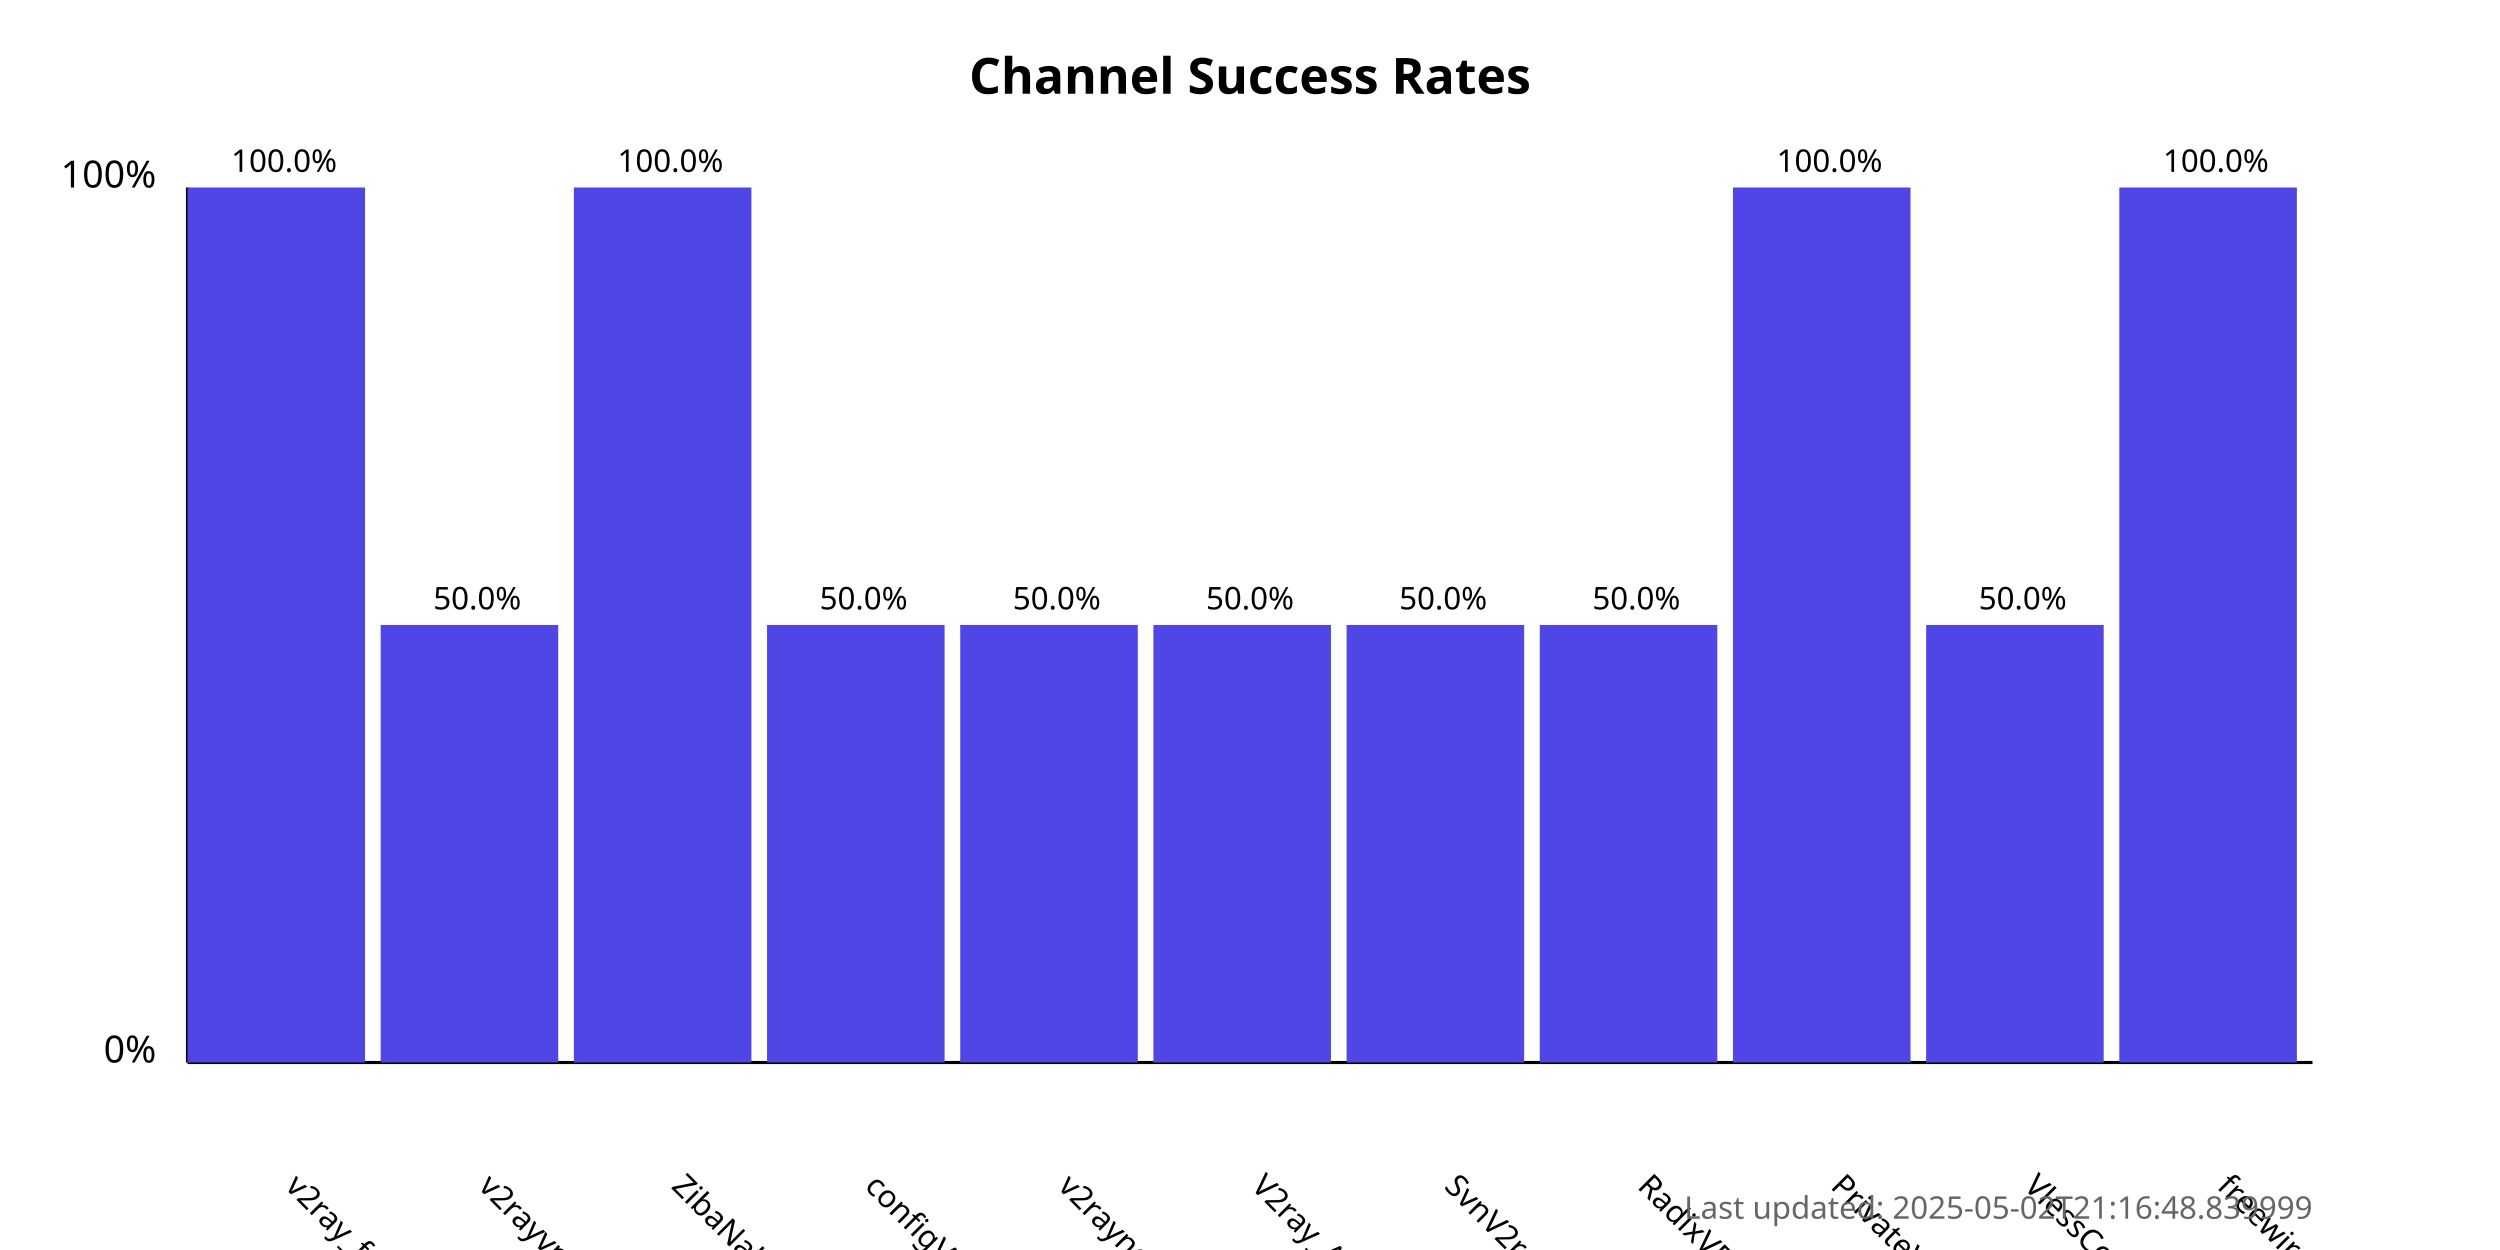
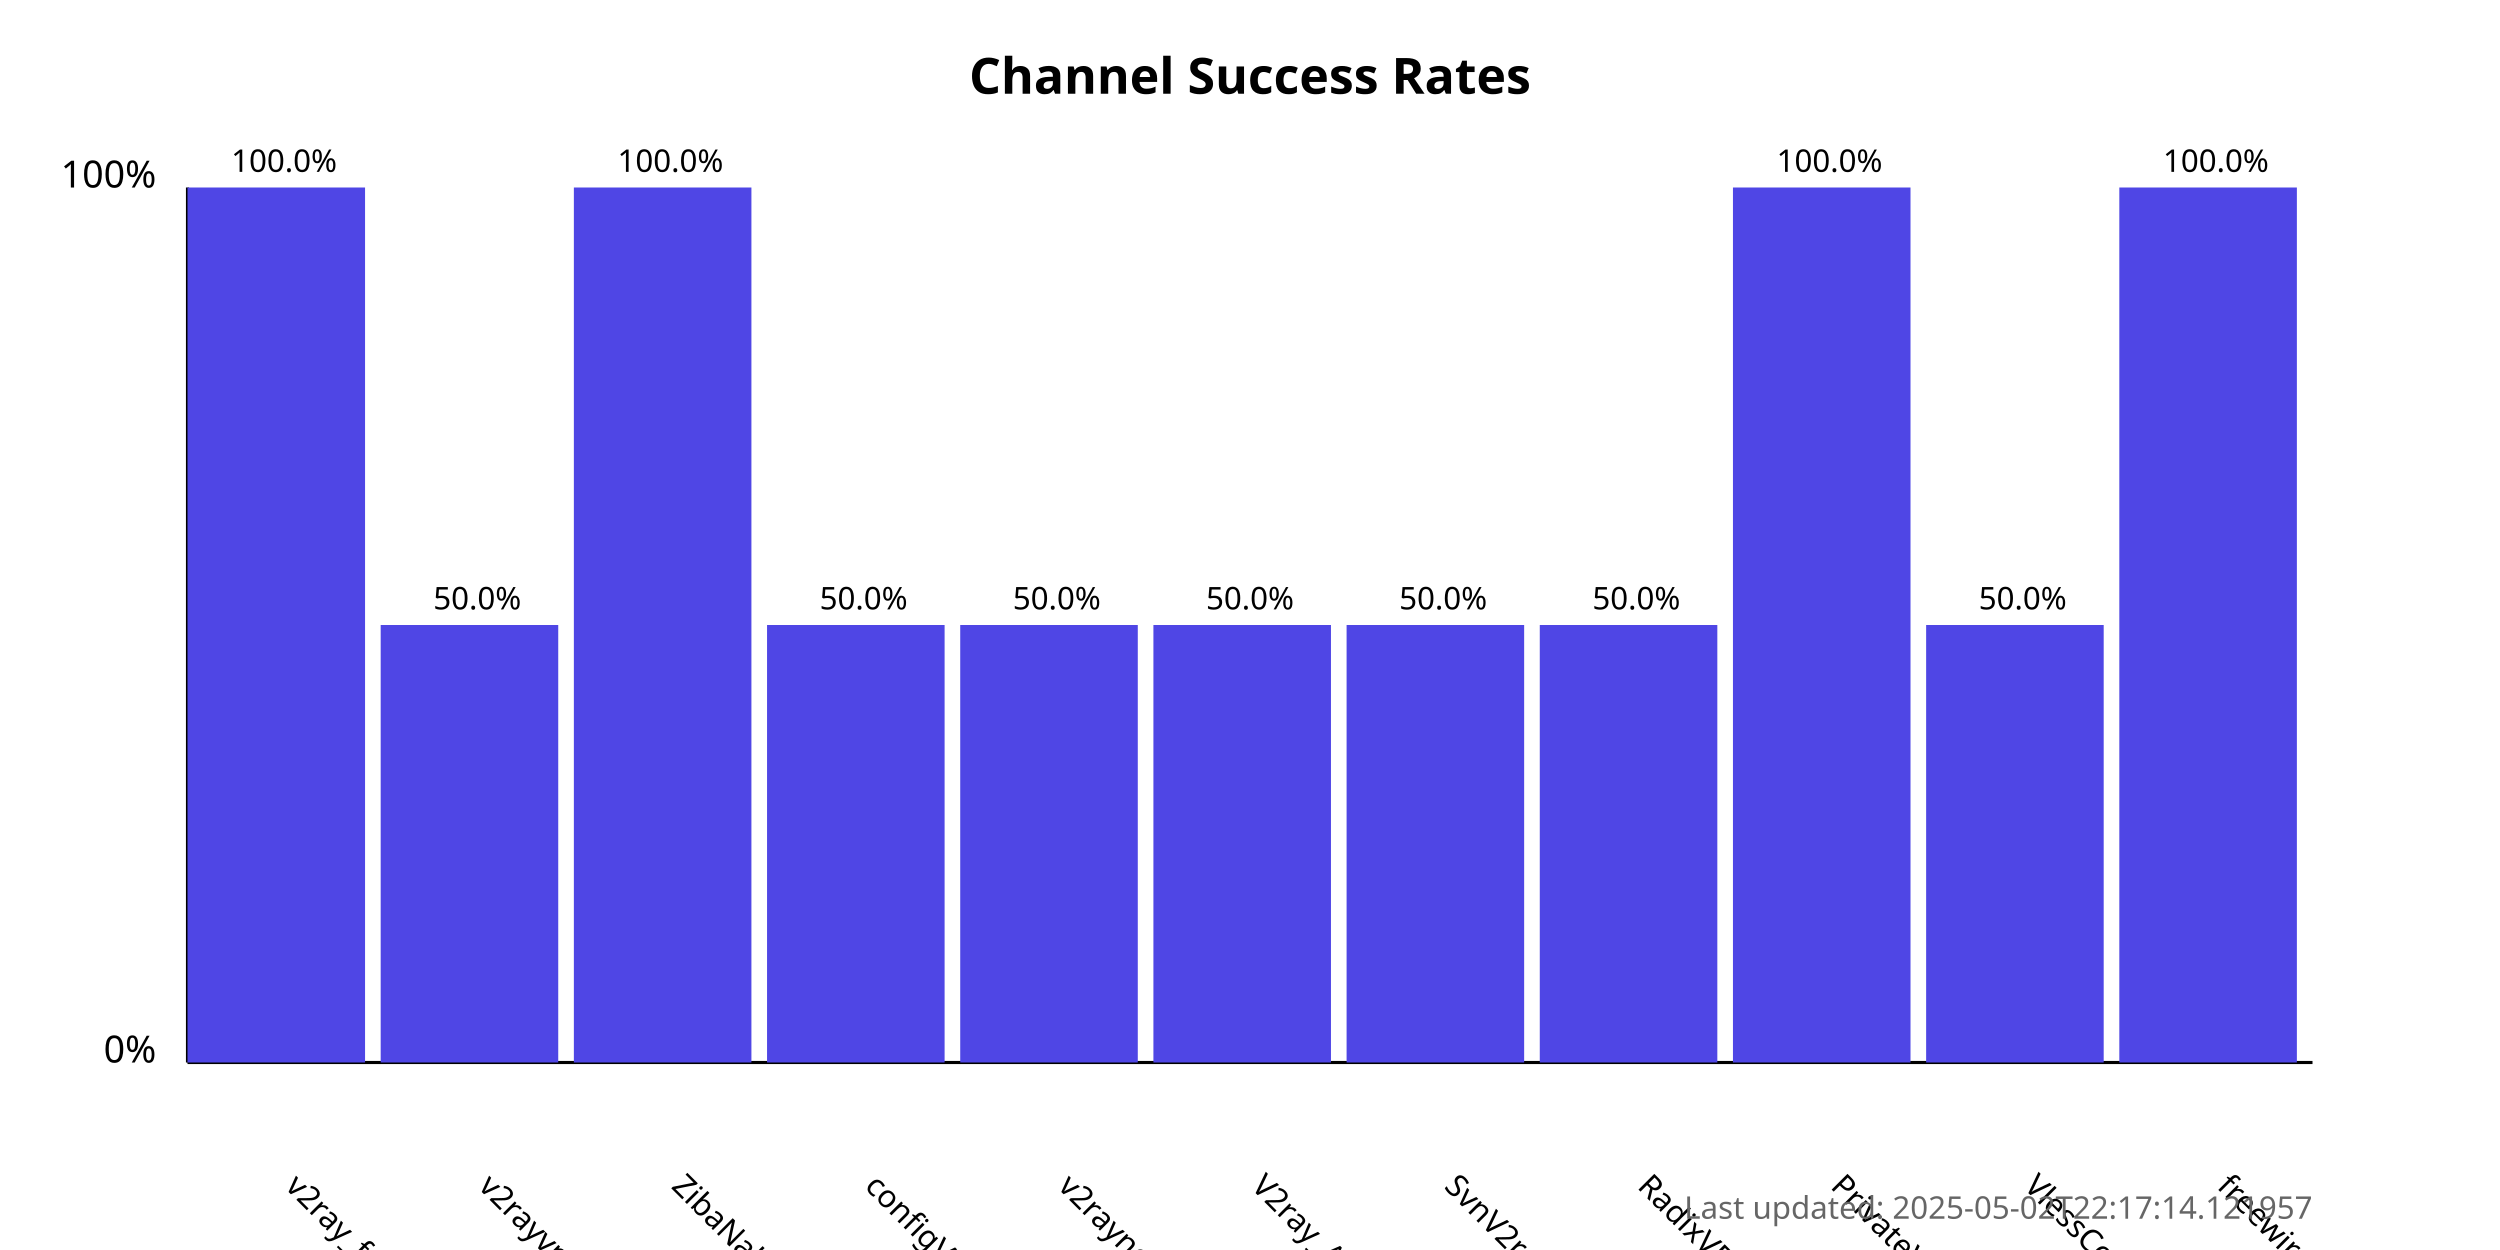
<svg xmlns="http://www.w3.org/2000/svg" width="800" height="400">
  <style>
            .chart-title { font: bold 16px sans-serif; }
            .axis-label { font: 12px sans-serif; }
            .tick-label { font: 10px sans-serif; }
            .bar { fill: #4f46e5; }
            .bar:hover { fill: #6366f1; }
            .timestamp { font: 10px sans-serif; fill: #666; }
        </style>
  <text x="400.0" y="30" text-anchor="middle" class="chart-title">
            Channel Success Rates
        </text>
  <line x1="60" y1="340" x2="60" y2="60" stroke="black" stroke-width="1" />
  <line x1="60" y1="340" x2="740" y2="340" stroke="black" stroke-width="1" />
  <text x="50" y="340" text-anchor="end" class="axis-label">0%</text>
  <text x="50" y="60" text-anchor="end" class="axis-label">100%</text>
  <g>
    <rect x="60" y="60.0" width="56.818" height="280.0" class="bar" />
    <text x="90.909" y="380" transform="rotate(45, 90.90909, 380)" text-anchor="start" class="tick-label">
                v2ray_free_conf
            </text>
    <text x="90.909" y="55.0" text-anchor="middle" class="tick-label">
                100.0%
            </text>
  </g>
  <g>
    <rect x="121.818" y="200.0" width="56.818" height="140.0" class="bar" />
    <text x="152.727" y="380" transform="rotate(45, 152.7273, 380)" text-anchor="start" class="tick-label">
                v2rayvpno
            </text>
    <text x="152.727" y="195.0" text-anchor="middle" class="tick-label">
                50.0%
            </text>
  </g>
  <g>
    <rect x="183.636" y="60.0" width="56.818" height="280.0" class="bar" />
    <text x="214.545" y="380" transform="rotate(45, 214.5455, 380)" text-anchor="start" class="tick-label">
                ZibaNabz
            </text>
    <text x="214.545" y="55.0" text-anchor="middle" class="tick-label">
                100.0%
            </text>
  </g>
  <g>
    <rect x="245.455" y="200.0" width="56.818" height="140.0" class="bar" />
    <text x="276.364" y="380" transform="rotate(45, 276.3636, 380)" text-anchor="start" class="tick-label">
                configV2rayForFree
            </text>
    <text x="276.364" y="195.0" text-anchor="middle" class="tick-label">
                50.0%
            </text>
  </g>
  <g>
    <rect x="307.273" y="200.0" width="56.818" height="140.0" class="bar" />
    <text x="338.182" y="380" transform="rotate(45, 338.1818, 380)" text-anchor="start" class="tick-label">
                v2rayngvpn
            </text>
    <text x="338.182" y="195.0" text-anchor="middle" class="tick-label">
                50.0%
            </text>
  </g>
  <g>
    <rect x="369.091" y="200.0" width="56.818" height="140.0" class="bar" />
    <text x="400.0" y="380" transform="rotate(45, 400.0, 380)" text-anchor="start" class="tick-label">
                V2ray_Alpha
            </text>
    <text x="400.0" y="195.0" text-anchor="middle" class="tick-label">
                50.0%
            </text>
  </g>
  <g>
    <rect x="430.909" y="200.0" width="56.818" height="140.0" class="bar" />
    <text x="461.818" y="380" transform="rotate(45, 461.8182, 380)" text-anchor="start" class="tick-label">
                SvnV2ray
            </text>
    <text x="461.818" y="195.0" text-anchor="middle" class="tick-label">
                50.0%
            </text>
  </g>
  <g>
    <rect x="492.727" y="200.0" width="56.818" height="140.0" class="bar" />
    <text x="523.636" y="380" transform="rotate(45, 523.6364, 380)" text-anchor="start" class="tick-label">
                RadixVPN
            </text>
    <text x="523.636" y="195.0" text-anchor="middle" class="tick-label">
                50.0%
            </text>
  </g>
  <g>
    <rect x="554.545" y="60.0" width="56.818" height="280.0" class="bar" />
    <text x="585.455" y="380" transform="rotate(45, 585.4545, 380)" text-anchor="start" class="tick-label">
                PrivateVPNs
            </text>
    <text x="585.455" y="55.0" text-anchor="middle" class="tick-label">
                100.0%
            </text>
  </g>
  <g>
    <rect x="616.364" y="200.0" width="56.818" height="140.0" class="bar" />
    <text x="647.273" y="380" transform="rotate(45, 647.2727, 380)" text-anchor="start" class="tick-label">
                VlessConfig
            </text>
    <text x="647.273" y="195.0" text-anchor="middle" class="tick-label">
                50.0%
            </text>
  </g>
  <g>
    <rect x="678.182" y="60.0" width="56.818" height="280.0" class="bar" />
    <text x="709.091" y="380" transform="rotate(45, 709.0909, 380)" text-anchor="start" class="tick-label">
                freewireguard
            </text>
    <text x="709.091" y="55.0" text-anchor="middle" class="tick-label">
                100.0%
            </text>
  </g>
  <text x="740" y="390" text-anchor="end" class="timestamp">
-             Last updated: 2025-05-02T21:16:48.839999
+             Last updated: 2025-05-02T22:17:14.121957
        </text>
</svg>
